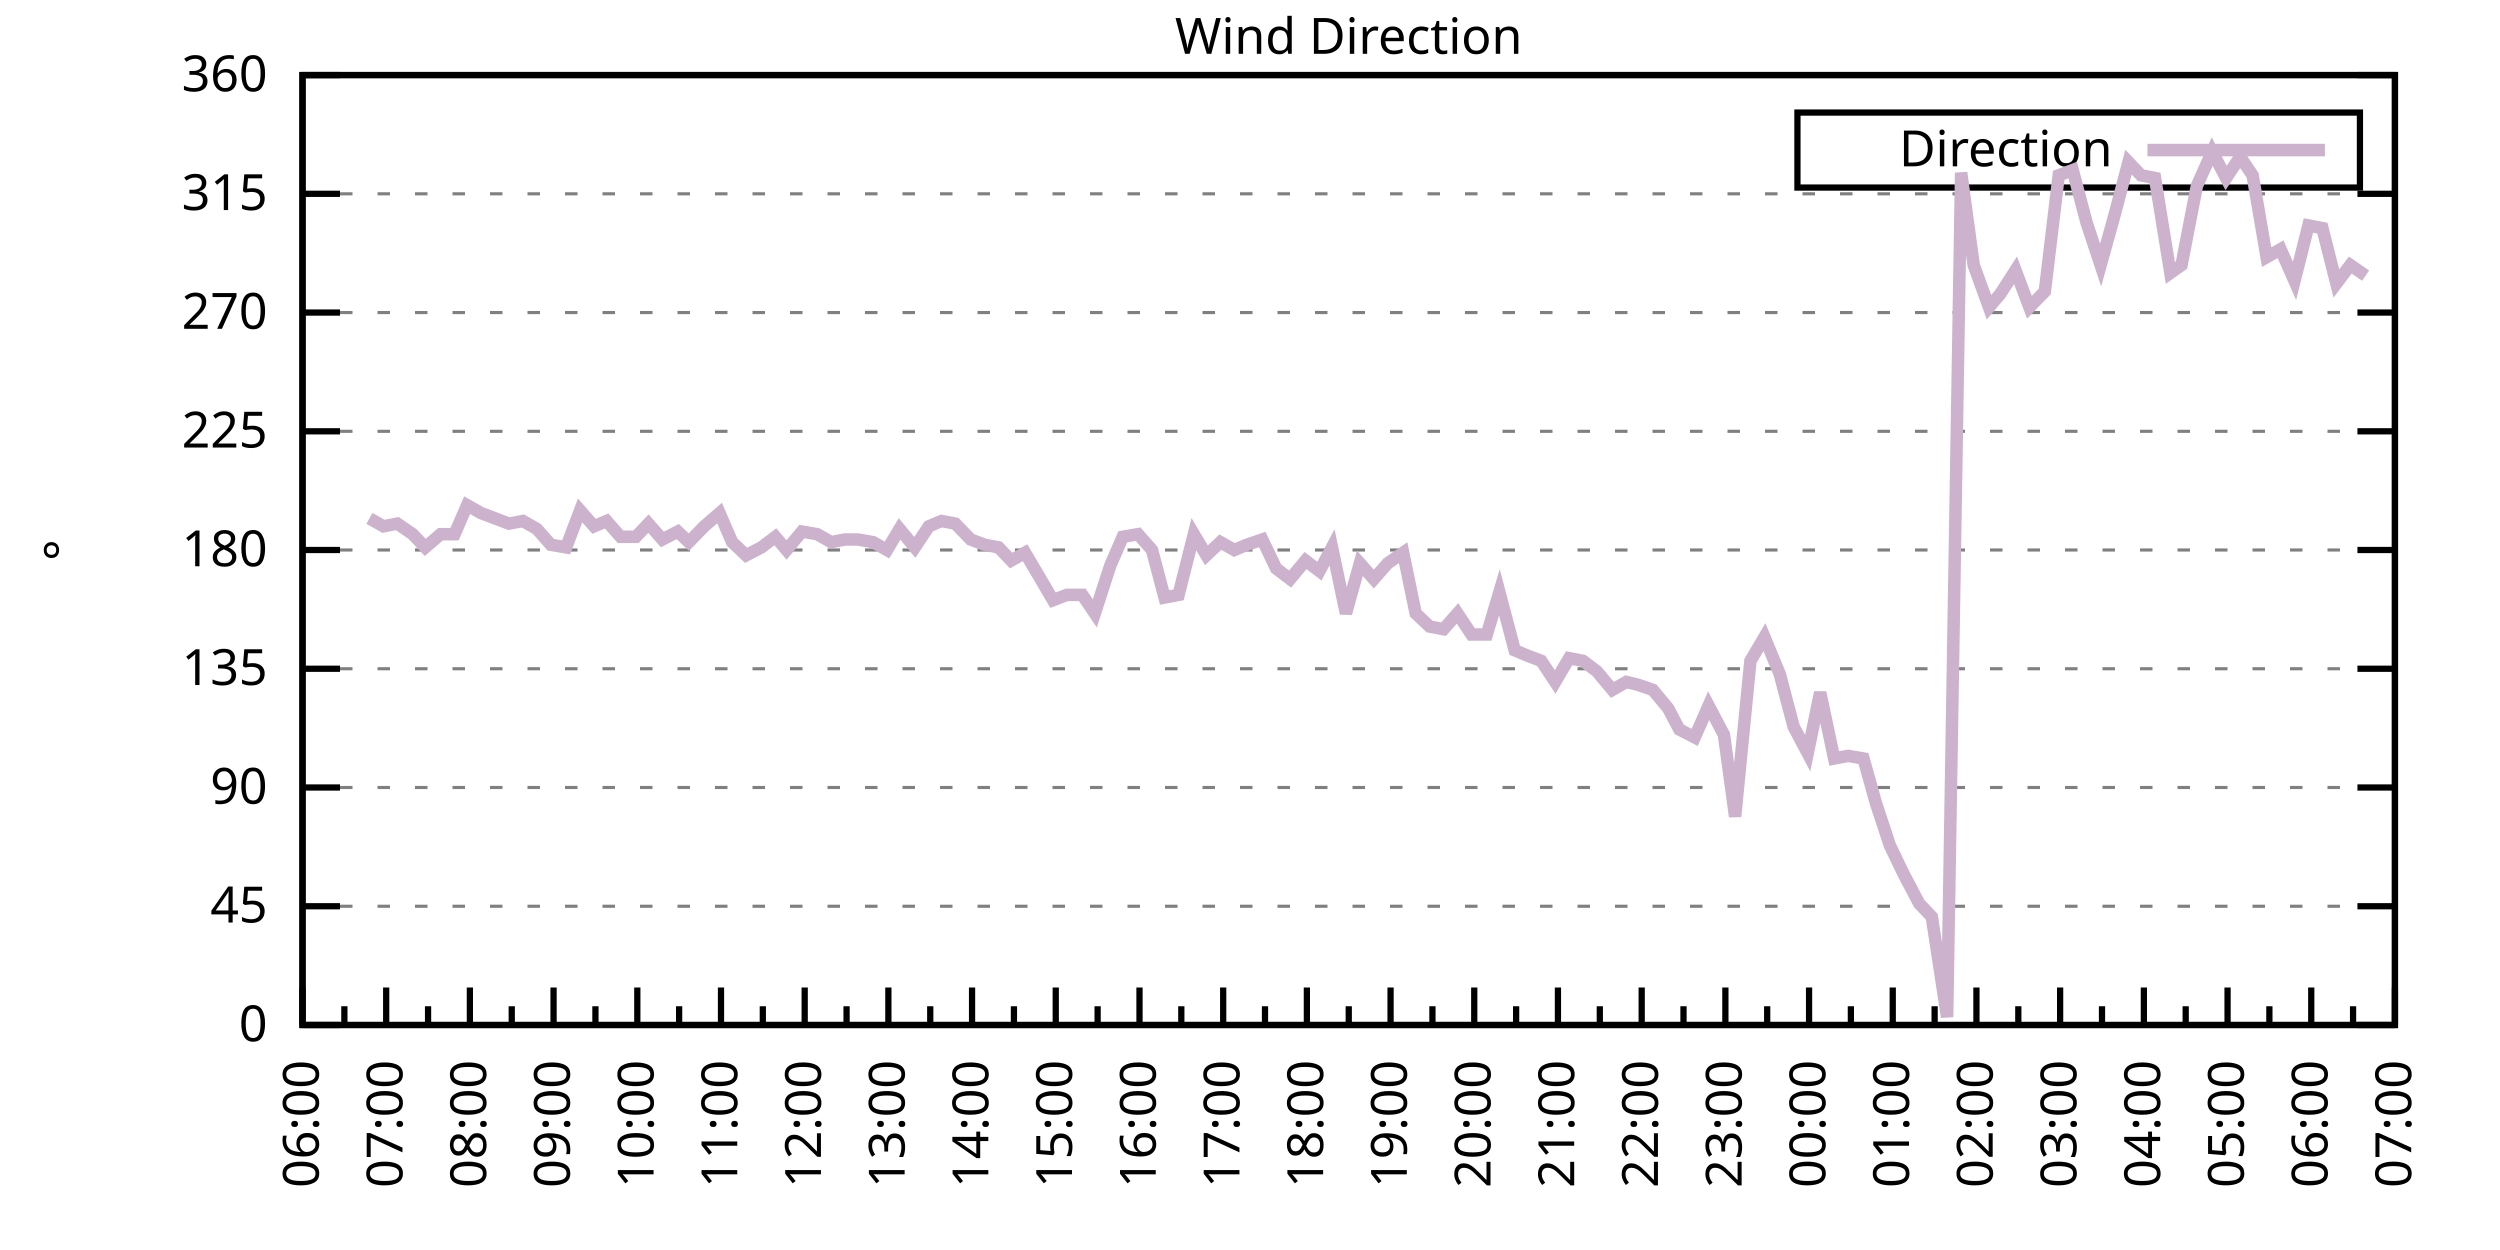
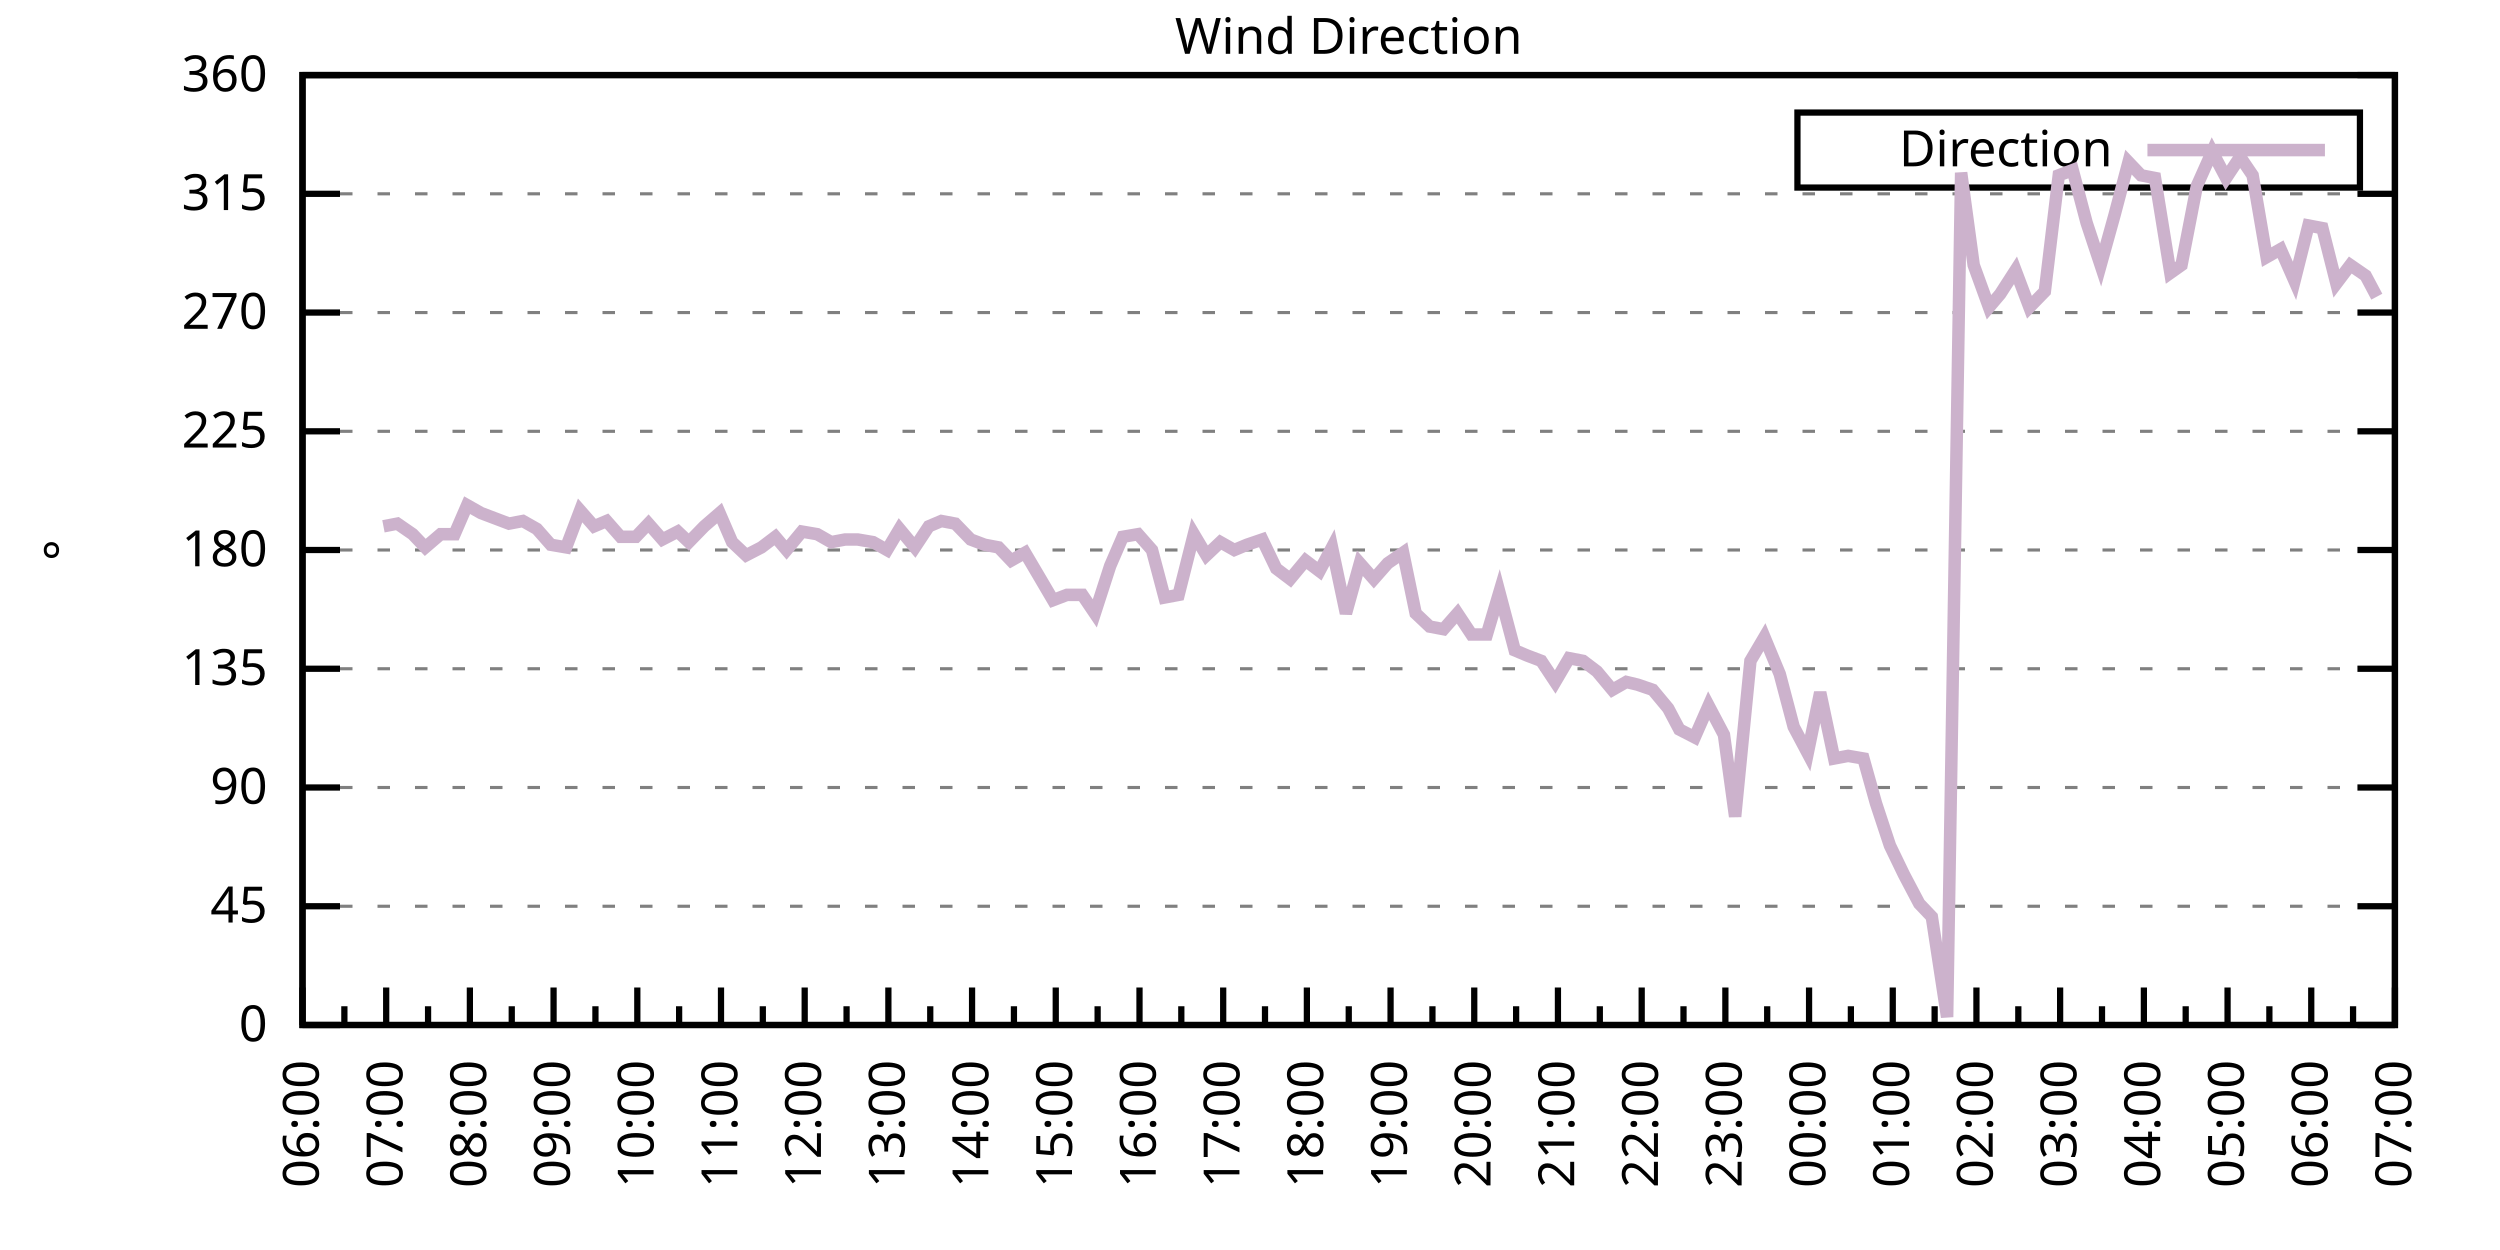
<svg xmlns="http://www.w3.org/2000/svg" xmlns:xlink="http://www.w3.org/1999/xlink" width="400" height="200" viewBox="0 0 400 200">
  <g id="gnuplot_canvas">
    <rect x="0" y="0" width="400" height="200" fill="none" />
    <defs>
      <circle id="gpDot" r="0.5" stroke-width="0.5" stroke="currentColor" />
      <path id="gpPt0" stroke-width="0.333" stroke="currentColor" d="M-1,0 h2 M0,-1 v2" />
      <path id="gpPt1" stroke-width="0.333" stroke="currentColor" d="M-1,-1 L1,1 M1,-1 L-1,1" />
      <path id="gpPt2" stroke-width="0.333" stroke="currentColor" d="M-1,0 L1,0 M0,-1 L0,1 M-1,-1 L1,1 M-1,1 L1,-1" />
      <rect id="gpPt3" stroke-width="0.333" stroke="currentColor" x="-1" y="-1" width="2" height="2" />
      <rect id="gpPt4" stroke-width="0.333" stroke="currentColor" fill="currentColor" x="-1" y="-1" width="2" height="2" />
      <circle id="gpPt5" stroke-width="0.333" stroke="currentColor" cx="0" cy="0" r="1" />
      <use xlink:href="#gpPt5" id="gpPt6" fill="currentColor" stroke="none" />
      <path id="gpPt7" stroke-width="0.333" stroke="currentColor" d="M0,-1.33 L-1.33,0.67 L1.33,0.67 z" />
      <use xlink:href="#gpPt7" id="gpPt8" fill="currentColor" stroke="none" />
      <use xlink:href="#gpPt7" id="gpPt9" stroke="currentColor" transform="rotate(180)" />
      <use xlink:href="#gpPt9" id="gpPt10" fill="currentColor" stroke="none" />
      <use xlink:href="#gpPt3" id="gpPt11" stroke="currentColor" transform="rotate(45)" />
      <use xlink:href="#gpPt11" id="gpPt12" fill="currentColor" stroke="none" />
      <path id="gpPt13" stroke-width="0.333" stroke="currentColor" d="M0,1.330 L1.265,0.411 L0.782,-1.067 L-0.782,-1.076 L-1.265,0.411 z" />
      <use xlink:href="#gpPt13" id="gpPt14" fill="currentColor" stroke="none" />
      <filter id="textbox" filterUnits="objectBoundingBox" x="0" y="0" height="1" width="1">
        <feFlood flood-color="white" flood-opacity="1" result="bgnd" />
        <feComposite in="SourceGraphic" in2="bgnd" operator="atop" />
      </filter>
      <filter id="greybox" filterUnits="objectBoundingBox" x="0" y="0" height="1" width="1">
        <feFlood flood-color="lightgrey" flood-opacity="1" result="grey" />
        <feComposite in="SourceGraphic" in2="grey" operator="atop" />
      </filter>
    </defs>
    <g fill="none" color="white" stroke="currentColor" stroke-width="1.00" stroke-linecap="butt" stroke-linejoin="miter">
</g>
    <g fill="none" color="black" stroke="currentColor" stroke-width="1.00" stroke-linecap="butt" stroke-linejoin="miter">
      <g stroke="none" shape-rendering="crispEdges">
        <polygon fill="rgb(255, 255, 255)" points="48.40,164.00 383.18,164.00 383.18,12.02 48.40,12.02 " />
      </g>
    </g>
    <g fill="none" color="black" stroke="currentColor" stroke-width="1.00" stroke-linecap="butt" stroke-linejoin="miter">
</g>
    <g fill="none" color="black" stroke="black" stroke-width="0.50" stroke-linecap="butt" stroke-linejoin="miter">
</g>
    <g fill="none" color="gray" stroke="currentColor" stroke-width="0.50" stroke-linecap="butt" stroke-linejoin="miter">
      <path stroke="gray" stroke-dasharray="2,4" class="gridline" d="M48.40,164.00 L383.19,164.00  " />
    </g>
    <g fill="none" color="gray" stroke="gray" stroke-width="1.00" stroke-linecap="butt" stroke-linejoin="miter">
</g>
    <g fill="none" color="black" stroke="currentColor" stroke-width="1.00" stroke-linecap="butt" stroke-linejoin="miter">
      <path stroke="black" d="M48.40,164.00 L54.40,164.00 M383.19,164.00 L377.19,164.00  " />
      <g transform="translate(42.80,166.60)" stroke="none" fill="black" font-family="Sans" font-size="8.00" text-anchor="end">
        <text>
          <tspan font-family="Sans"> 0</tspan>
        </text>
      </g>
    </g>
    <g fill="none" color="black" stroke="currentColor" stroke-width="1.00" stroke-linecap="butt" stroke-linejoin="miter">
</g>
    <g fill="none" color="black" stroke="black" stroke-width="0.50" stroke-linecap="butt" stroke-linejoin="miter">
</g>
    <g fill="none" color="gray" stroke="currentColor" stroke-width="0.50" stroke-linecap="butt" stroke-linejoin="miter">
      <path stroke="gray" stroke-dasharray="2,4" class="gridline" d="M48.40,145.00 L383.19,145.00  " />
    </g>
    <g fill="none" color="gray" stroke="gray" stroke-width="1.00" stroke-linecap="butt" stroke-linejoin="miter">
</g>
    <g fill="none" color="black" stroke="currentColor" stroke-width="1.00" stroke-linecap="butt" stroke-linejoin="miter">
      <path stroke="black" d="M48.40,145.00 L54.40,145.00 M383.19,145.00 L377.19,145.00  " />
      <g transform="translate(42.80,147.60)" stroke="none" fill="black" font-family="Sans" font-size="8.00" text-anchor="end">
        <text>
          <tspan font-family="Sans"> 45</tspan>
        </text>
      </g>
    </g>
    <g fill="none" color="black" stroke="currentColor" stroke-width="1.00" stroke-linecap="butt" stroke-linejoin="miter">
</g>
    <g fill="none" color="black" stroke="black" stroke-width="0.50" stroke-linecap="butt" stroke-linejoin="miter">
</g>
    <g fill="none" color="gray" stroke="currentColor" stroke-width="0.50" stroke-linecap="butt" stroke-linejoin="miter">
      <path stroke="gray" stroke-dasharray="2,4" class="gridline" d="M48.40,126.00 L383.19,126.00  " />
    </g>
    <g fill="none" color="gray" stroke="gray" stroke-width="1.00" stroke-linecap="butt" stroke-linejoin="miter">
</g>
    <g fill="none" color="black" stroke="currentColor" stroke-width="1.00" stroke-linecap="butt" stroke-linejoin="miter">
      <path stroke="black" d="M48.40,126.00 L54.40,126.00 M383.19,126.00 L377.19,126.00  " />
      <g transform="translate(42.80,128.60)" stroke="none" fill="black" font-family="Sans" font-size="8.00" text-anchor="end">
        <text>
          <tspan font-family="Sans"> 90</tspan>
        </text>
      </g>
    </g>
    <g fill="none" color="black" stroke="currentColor" stroke-width="1.00" stroke-linecap="butt" stroke-linejoin="miter">
</g>
    <g fill="none" color="black" stroke="black" stroke-width="0.50" stroke-linecap="butt" stroke-linejoin="miter">
</g>
    <g fill="none" color="gray" stroke="currentColor" stroke-width="0.50" stroke-linecap="butt" stroke-linejoin="miter">
      <path stroke="gray" stroke-dasharray="2,4" class="gridline" d="M48.40,107.00 L383.19,107.00  " />
    </g>
    <g fill="none" color="gray" stroke="gray" stroke-width="1.00" stroke-linecap="butt" stroke-linejoin="miter">
</g>
    <g fill="none" color="black" stroke="currentColor" stroke-width="1.00" stroke-linecap="butt" stroke-linejoin="miter">
      <path stroke="black" d="M48.40,107.00 L54.40,107.00 M383.19,107.00 L377.19,107.00  " />
      <g transform="translate(42.80,109.60)" stroke="none" fill="black" font-family="Sans" font-size="8.00" text-anchor="end">
        <text>
          <tspan font-family="Sans"> 135</tspan>
        </text>
      </g>
    </g>
    <g fill="none" color="black" stroke="currentColor" stroke-width="1.00" stroke-linecap="butt" stroke-linejoin="miter">
</g>
    <g fill="none" color="black" stroke="black" stroke-width="0.50" stroke-linecap="butt" stroke-linejoin="miter">
</g>
    <g fill="none" color="gray" stroke="currentColor" stroke-width="0.50" stroke-linecap="butt" stroke-linejoin="miter">
      <path stroke="gray" stroke-dasharray="2,4" class="gridline" d="M48.40,88.00 L383.19,88.00  " />
    </g>
    <g fill="none" color="gray" stroke="gray" stroke-width="1.00" stroke-linecap="butt" stroke-linejoin="miter">
</g>
    <g fill="none" color="black" stroke="currentColor" stroke-width="1.00" stroke-linecap="butt" stroke-linejoin="miter">
      <path stroke="black" d="M48.40,88.00 L54.40,88.00 M383.19,88.00 L377.19,88.00  " />
      <g transform="translate(42.80,90.60)" stroke="none" fill="black" font-family="Sans" font-size="8.00" text-anchor="end">
        <text>
          <tspan font-family="Sans"> 180</tspan>
        </text>
      </g>
    </g>
    <g fill="none" color="black" stroke="currentColor" stroke-width="1.00" stroke-linecap="butt" stroke-linejoin="miter">
</g>
    <g fill="none" color="black" stroke="black" stroke-width="0.50" stroke-linecap="butt" stroke-linejoin="miter">
</g>
    <g fill="none" color="gray" stroke="currentColor" stroke-width="0.50" stroke-linecap="butt" stroke-linejoin="miter">
      <path stroke="gray" stroke-dasharray="2,4" class="gridline" d="M48.40,69.01 L383.19,69.01  " />
    </g>
    <g fill="none" color="gray" stroke="gray" stroke-width="1.00" stroke-linecap="butt" stroke-linejoin="miter">
</g>
    <g fill="none" color="black" stroke="currentColor" stroke-width="1.00" stroke-linecap="butt" stroke-linejoin="miter">
      <path stroke="black" d="M48.40,69.01 L54.40,69.01 M383.19,69.01 L377.19,69.01  " />
      <g transform="translate(42.80,71.61)" stroke="none" fill="black" font-family="Sans" font-size="8.00" text-anchor="end">
        <text>
          <tspan font-family="Sans"> 225</tspan>
        </text>
      </g>
    </g>
    <g fill="none" color="black" stroke="currentColor" stroke-width="1.00" stroke-linecap="butt" stroke-linejoin="miter">
</g>
    <g fill="none" color="black" stroke="black" stroke-width="0.50" stroke-linecap="butt" stroke-linejoin="miter">
</g>
    <g fill="none" color="gray" stroke="currentColor" stroke-width="0.50" stroke-linecap="butt" stroke-linejoin="miter">
      <path stroke="gray" stroke-dasharray="2,4" class="gridline" d="M48.40,50.01 L383.19,50.01  " />
    </g>
    <g fill="none" color="gray" stroke="gray" stroke-width="1.00" stroke-linecap="butt" stroke-linejoin="miter">
</g>
    <g fill="none" color="black" stroke="currentColor" stroke-width="1.00" stroke-linecap="butt" stroke-linejoin="miter">
      <path stroke="black" d="M48.40,50.01 L54.40,50.01 M383.19,50.01 L377.19,50.01  " />
      <g transform="translate(42.80,52.61)" stroke="none" fill="black" font-family="Sans" font-size="8.00" text-anchor="end">
        <text>
          <tspan font-family="Sans"> 270</tspan>
        </text>
      </g>
    </g>
    <g fill="none" color="black" stroke="currentColor" stroke-width="1.00" stroke-linecap="butt" stroke-linejoin="miter">
</g>
    <g fill="none" color="black" stroke="black" stroke-width="0.50" stroke-linecap="butt" stroke-linejoin="miter">
</g>
    <g fill="none" color="gray" stroke="currentColor" stroke-width="0.50" stroke-linecap="butt" stroke-linejoin="miter">
      <path stroke="gray" stroke-dasharray="2,4" class="gridline" d="M48.40,31.01 L383.19,31.01  " />
    </g>
    <g fill="none" color="gray" stroke="gray" stroke-width="1.00" stroke-linecap="butt" stroke-linejoin="miter">
</g>
    <g fill="none" color="black" stroke="currentColor" stroke-width="1.00" stroke-linecap="butt" stroke-linejoin="miter">
      <path stroke="black" d="M48.40,31.01 L54.40,31.01 M383.19,31.01 L377.19,31.01  " />
      <g transform="translate(42.80,33.61)" stroke="none" fill="black" font-family="Sans" font-size="8.00" text-anchor="end">
        <text>
          <tspan font-family="Sans"> 315</tspan>
        </text>
      </g>
    </g>
    <g fill="none" color="black" stroke="currentColor" stroke-width="1.00" stroke-linecap="butt" stroke-linejoin="miter">
</g>
    <g fill="none" color="black" stroke="black" stroke-width="0.50" stroke-linecap="butt" stroke-linejoin="miter">
</g>
    <g fill="none" color="gray" stroke="currentColor" stroke-width="0.50" stroke-linecap="butt" stroke-linejoin="miter">
      <path stroke="gray" stroke-dasharray="2,4" class="gridline" d="M48.40,12.01 L383.19,12.01  " />
    </g>
    <g fill="none" color="gray" stroke="gray" stroke-width="1.00" stroke-linecap="butt" stroke-linejoin="miter">
</g>
    <g fill="none" color="black" stroke="currentColor" stroke-width="1.00" stroke-linecap="butt" stroke-linejoin="miter">
      <path stroke="black" d="M48.40,12.01 L54.40,12.01 M383.19,12.01 L377.19,12.01  " />
      <g transform="translate(42.80,14.61)" stroke="none" fill="black" font-family="Sans" font-size="8.00" text-anchor="end">
        <text>
          <tspan font-family="Sans"> 360</tspan>
        </text>
      </g>
    </g>
    <g fill="none" color="black" stroke="currentColor" stroke-width="1.00" stroke-linecap="butt" stroke-linejoin="miter">
      <path stroke="black" d="M48.40,164.00 L48.40,158.00  " />
      <g transform="translate(51.00,169.60) rotate(270)" stroke="none" fill="black" font-family="Sans" font-size="8.00" text-anchor="end">
        <text>
          <tspan font-family="Sans">06:00</tspan>
        </text>
      </g>
    </g>
    <g fill="none" color="black" stroke="currentColor" stroke-width="1.00" stroke-linecap="butt" stroke-linejoin="miter">
      <path stroke="black" d="M55.10,164.00 L55.10,161.00 M61.79,164.00 L61.79,158.00  " />
      <g transform="translate(64.39,169.60) rotate(270)" stroke="none" fill="black" font-family="Sans" font-size="8.00" text-anchor="end">
        <text>
          <tspan font-family="Sans">07:00</tspan>
        </text>
      </g>
    </g>
    <g fill="none" color="black" stroke="currentColor" stroke-width="1.00" stroke-linecap="butt" stroke-linejoin="miter">
      <path stroke="black" d="M68.49,164.00 L68.49,161.00 M75.18,164.00 L75.18,158.00  " />
      <g transform="translate(77.78,169.60) rotate(270)" stroke="none" fill="black" font-family="Sans" font-size="8.00" text-anchor="end">
        <text>
          <tspan font-family="Sans">08:00</tspan>
        </text>
      </g>
    </g>
    <g fill="none" color="black" stroke="currentColor" stroke-width="1.00" stroke-linecap="butt" stroke-linejoin="miter">
      <path stroke="black" d="M81.88,164.00 L81.88,161.00 M88.57,164.00 L88.57,158.00  " />
      <g transform="translate(91.17,169.60) rotate(270)" stroke="none" fill="black" font-family="Sans" font-size="8.00" text-anchor="end">
        <text>
          <tspan font-family="Sans">09:00</tspan>
        </text>
      </g>
    </g>
    <g fill="none" color="black" stroke="currentColor" stroke-width="1.00" stroke-linecap="butt" stroke-linejoin="miter">
      <path stroke="black" d="M95.27,164.00 L95.27,161.00 M101.97,164.00 L101.97,158.00  " />
      <g transform="translate(104.57,169.60) rotate(270)" stroke="none" fill="black" font-family="Sans" font-size="8.00" text-anchor="end">
        <text>
          <tspan font-family="Sans">10:00</tspan>
        </text>
      </g>
    </g>
    <g fill="none" color="black" stroke="currentColor" stroke-width="1.00" stroke-linecap="butt" stroke-linejoin="miter">
      <path stroke="black" d="M108.66,164.00 L108.66,161.00 M115.36,164.00 L115.36,158.00  " />
      <g transform="translate(117.96,169.60) rotate(270)" stroke="none" fill="black" font-family="Sans" font-size="8.00" text-anchor="end">
        <text>
          <tspan font-family="Sans">11:00</tspan>
        </text>
      </g>
    </g>
    <g fill="none" color="black" stroke="currentColor" stroke-width="1.00" stroke-linecap="butt" stroke-linejoin="miter">
      <path stroke="black" d="M122.05,164.00 L122.05,161.00 M128.75,164.00 L128.75,158.00  " />
      <g transform="translate(131.35,169.60) rotate(270)" stroke="none" fill="black" font-family="Sans" font-size="8.00" text-anchor="end">
        <text>
          <tspan font-family="Sans">12:00</tspan>
        </text>
      </g>
    </g>
    <g fill="none" color="black" stroke="currentColor" stroke-width="1.00" stroke-linecap="butt" stroke-linejoin="miter">
      <path stroke="black" d="M135.45,164.00 L135.45,161.00 M142.14,164.00 L142.14,158.00  " />
      <g transform="translate(144.74,169.60) rotate(270)" stroke="none" fill="black" font-family="Sans" font-size="8.00" text-anchor="end">
        <text>
          <tspan font-family="Sans">13:00</tspan>
        </text>
      </g>
    </g>
    <g fill="none" color="black" stroke="currentColor" stroke-width="1.00" stroke-linecap="butt" stroke-linejoin="miter">
      <path stroke="black" d="M148.84,164.00 L148.84,161.00 M155.53,164.00 L155.53,158.00  " />
      <g transform="translate(158.13,169.60) rotate(270)" stroke="none" fill="black" font-family="Sans" font-size="8.00" text-anchor="end">
        <text>
          <tspan font-family="Sans">14:00</tspan>
        </text>
      </g>
    </g>
    <g fill="none" color="black" stroke="currentColor" stroke-width="1.00" stroke-linecap="butt" stroke-linejoin="miter">
      <path stroke="black" d="M162.23,164.00 L162.23,161.00 M168.92,164.00 L168.92,158.00  " />
      <g transform="translate(171.52,169.60) rotate(270)" stroke="none" fill="black" font-family="Sans" font-size="8.00" text-anchor="end">
        <text>
          <tspan font-family="Sans">15:00</tspan>
        </text>
      </g>
    </g>
    <g fill="none" color="black" stroke="currentColor" stroke-width="1.00" stroke-linecap="butt" stroke-linejoin="miter">
      <path stroke="black" d="M175.62,164.00 L175.62,161.00 M182.32,164.00 L182.32,158.00  " />
      <g transform="translate(184.92,169.60) rotate(270)" stroke="none" fill="black" font-family="Sans" font-size="8.00" text-anchor="end">
        <text>
          <tspan font-family="Sans">16:00</tspan>
        </text>
      </g>
    </g>
    <g fill="none" color="black" stroke="currentColor" stroke-width="1.00" stroke-linecap="butt" stroke-linejoin="miter">
      <path stroke="black" d="M189.01,164.00 L189.01,161.00 M195.71,164.00 L195.71,158.00  " />
      <g transform="translate(198.31,169.60) rotate(270)" stroke="none" fill="black" font-family="Sans" font-size="8.00" text-anchor="end">
        <text>
          <tspan font-family="Sans">17:00</tspan>
        </text>
      </g>
    </g>
    <g fill="none" color="black" stroke="currentColor" stroke-width="1.00" stroke-linecap="butt" stroke-linejoin="miter">
      <path stroke="black" d="M202.40,164.00 L202.40,161.00 M209.10,164.00 L209.10,158.00  " />
      <g transform="translate(211.70,169.60) rotate(270)" stroke="none" fill="black" font-family="Sans" font-size="8.00" text-anchor="end">
        <text>
          <tspan font-family="Sans">18:00</tspan>
        </text>
      </g>
    </g>
    <g fill="none" color="black" stroke="currentColor" stroke-width="1.00" stroke-linecap="butt" stroke-linejoin="miter">
      <path stroke="black" d="M215.80,164.00 L215.80,161.00 M222.49,164.00 L222.49,158.00  " />
      <g transform="translate(225.09,169.60) rotate(270)" stroke="none" fill="black" font-family="Sans" font-size="8.00" text-anchor="end">
        <text>
          <tspan font-family="Sans">19:00</tspan>
        </text>
      </g>
    </g>
    <g fill="none" color="black" stroke="currentColor" stroke-width="1.00" stroke-linecap="butt" stroke-linejoin="miter">
      <path stroke="black" d="M229.19,164.00 L229.19,161.00 M235.88,164.00 L235.88,158.00  " />
      <g transform="translate(238.48,169.60) rotate(270)" stroke="none" fill="black" font-family="Sans" font-size="8.00" text-anchor="end">
        <text>
          <tspan font-family="Sans">20:00</tspan>
        </text>
      </g>
    </g>
    <g fill="none" color="black" stroke="currentColor" stroke-width="1.00" stroke-linecap="butt" stroke-linejoin="miter">
      <path stroke="black" d="M242.58,164.00 L242.58,161.00 M249.27,164.00 L249.27,158.00  " />
      <g transform="translate(251.87,169.60) rotate(270)" stroke="none" fill="black" font-family="Sans" font-size="8.00" text-anchor="end">
        <text>
          <tspan font-family="Sans">21:00</tspan>
        </text>
      </g>
    </g>
    <g fill="none" color="black" stroke="currentColor" stroke-width="1.00" stroke-linecap="butt" stroke-linejoin="miter">
      <path stroke="black" d="M255.97,164.00 L255.97,161.00 M262.67,164.00 L262.67,158.00  " />
      <g transform="translate(265.27,169.60) rotate(270)" stroke="none" fill="black" font-family="Sans" font-size="8.00" text-anchor="end">
        <text>
          <tspan font-family="Sans">22:00</tspan>
        </text>
      </g>
    </g>
    <g fill="none" color="black" stroke="currentColor" stroke-width="1.00" stroke-linecap="butt" stroke-linejoin="miter">
      <path stroke="black" d="M269.36,164.00 L269.36,161.00 M276.06,164.00 L276.06,158.00  " />
      <g transform="translate(278.66,169.60) rotate(270)" stroke="none" fill="black" font-family="Sans" font-size="8.00" text-anchor="end">
        <text>
          <tspan font-family="Sans">23:00</tspan>
        </text>
      </g>
    </g>
    <g fill="none" color="black" stroke="currentColor" stroke-width="1.00" stroke-linecap="butt" stroke-linejoin="miter">
      <path stroke="black" d="M282.75,164.00 L282.75,161.00 M289.45,164.00 L289.45,158.00  " />
      <g transform="translate(292.05,169.60) rotate(270)" stroke="none" fill="black" font-family="Sans" font-size="8.00" text-anchor="end">
        <text>
          <tspan font-family="Sans">00:00</tspan>
        </text>
      </g>
    </g>
    <g fill="none" color="black" stroke="currentColor" stroke-width="1.00" stroke-linecap="butt" stroke-linejoin="miter">
      <path stroke="black" d="M296.14,164.00 L296.14,161.00 M302.84,164.00 L302.84,158.00  " />
      <g transform="translate(305.44,169.60) rotate(270)" stroke="none" fill="black" font-family="Sans" font-size="8.00" text-anchor="end">
        <text>
          <tspan font-family="Sans">01:00</tspan>
        </text>
      </g>
    </g>
    <g fill="none" color="black" stroke="currentColor" stroke-width="1.00" stroke-linecap="butt" stroke-linejoin="miter">
      <path stroke="black" d="M309.54,164.00 L309.54,161.00 M316.23,164.00 L316.23,158.00  " />
      <g transform="translate(318.83,169.60) rotate(270)" stroke="none" fill="black" font-family="Sans" font-size="8.00" text-anchor="end">
        <text>
          <tspan font-family="Sans">02:00</tspan>
        </text>
      </g>
    </g>
    <g fill="none" color="black" stroke="currentColor" stroke-width="1.00" stroke-linecap="butt" stroke-linejoin="miter">
      <path stroke="black" d="M322.93,164.00 L322.93,161.00 M329.62,164.00 L329.62,158.00  " />
      <g transform="translate(332.22,169.60) rotate(270)" stroke="none" fill="black" font-family="Sans" font-size="8.00" text-anchor="end">
        <text>
          <tspan font-family="Sans">03:00</tspan>
        </text>
      </g>
    </g>
    <g fill="none" color="black" stroke="currentColor" stroke-width="1.00" stroke-linecap="butt" stroke-linejoin="miter">
      <path stroke="black" d="M336.32,164.00 L336.32,161.00 M343.02,164.00 L343.02,158.00  " />
      <g transform="translate(345.62,169.60) rotate(270)" stroke="none" fill="black" font-family="Sans" font-size="8.00" text-anchor="end">
        <text>
          <tspan font-family="Sans">04:00</tspan>
        </text>
      </g>
    </g>
    <g fill="none" color="black" stroke="currentColor" stroke-width="1.00" stroke-linecap="butt" stroke-linejoin="miter">
      <path stroke="black" d="M349.71,164.00 L349.71,161.00 M356.41,164.00 L356.41,158.00  " />
      <g transform="translate(359.01,169.60) rotate(270)" stroke="none" fill="black" font-family="Sans" font-size="8.00" text-anchor="end">
        <text>
          <tspan font-family="Sans">05:00</tspan>
        </text>
      </g>
    </g>
    <g fill="none" color="black" stroke="currentColor" stroke-width="1.00" stroke-linecap="butt" stroke-linejoin="miter">
      <path stroke="black" d="M363.10,164.00 L363.10,161.00 M369.80,164.00 L369.80,158.00  " />
      <g transform="translate(372.40,169.60) rotate(270)" stroke="none" fill="black" font-family="Sans" font-size="8.00" text-anchor="end">
        <text>
          <tspan font-family="Sans">06:00</tspan>
        </text>
      </g>
    </g>
    <g fill="none" color="black" stroke="currentColor" stroke-width="1.00" stroke-linecap="butt" stroke-linejoin="miter">
      <path stroke="black" d="M376.49,164.00 L376.49,161.00 M383.19,164.00 L383.19,158.00  " />
      <g transform="translate(385.79,169.60) rotate(270)" stroke="none" fill="black" font-family="Sans" font-size="8.00" text-anchor="end">
        <text>
          <tspan font-family="Sans">07:00</tspan>
        </text>
      </g>
    </g>
    <g fill="none" color="black" stroke="currentColor" stroke-width="1.00" stroke-linecap="butt" stroke-linejoin="miter">
</g>
    <g fill="none" color="black" stroke="currentColor" stroke-width="1.00" stroke-linecap="butt" stroke-linejoin="miter">
      <path stroke="black" d="M48.40,12.01 L48.40,164.00 L383.19,164.00 L383.19,12.01 L48.40,12.01 Z  " />
    </g>
    <g fill="none" color="black" stroke="currentColor" stroke-width="1.00" stroke-linecap="butt" stroke-linejoin="miter">
      <g transform="translate(12.80,88.01) rotate(270)" stroke="none" fill="black" font-family="Sans" font-size="8.00" text-anchor="middle">
        <text>
          <tspan font-family="Sans">°</tspan>
        </text>
      </g>
    </g>
    <g fill="none" color="black" stroke="currentColor" stroke-width="1.00" stroke-linecap="butt" stroke-linejoin="miter">
</g>
    <g fill="none" color="black" stroke="currentColor" stroke-width="1.00" stroke-linecap="butt" stroke-linejoin="miter">
      <path stroke="black" d="M287.59,30.01 L287.59,18.01 L377.59,18.01 L377.59,30.01 L287.59,30.01 Z  " />
    </g>
    <g id="Wind_direction_plot_1">
      <g fill="none" color="white" stroke="black" stroke-width="2.00" stroke-linecap="butt" stroke-linejoin="miter">
</g>
      <g fill="none" color="black" stroke="currentColor" stroke-width="2.00" stroke-linecap="butt" stroke-linejoin="miter">
        <g transform="translate(337.99,26.61)" stroke="none" fill="black" font-family="Sans" font-size="8.00" text-anchor="end">
          <text>
            <tspan font-family="Sans">Direction</tspan>
          </text>
        </g>
      </g>
      <g fill="none" color="black" stroke="currentColor" stroke-width="2.00" stroke-linecap="butt" stroke-linejoin="miter">
-         <path stroke="rgb(204, 178, 204)" d="M343.59,24.01 L371.99,24.01 M59.11,82.94 L61.35,84.21 L63.58,83.78 L66.03,85.47 L68.04,87.58 L70.50,85.47   L72.73,85.47 L74.74,80.83 L76.97,82.09 L81.43,83.78 L83.66,83.36 L85.90,84.63 L88.13,87.16 L90.58,87.58   L92.82,81.67 L95.05,84.21 L97.06,83.36 L99.29,85.89 L101.74,85.89 L103.75,83.78 L105.98,86.32 L108.44,85.05   L110.22,86.74 L112.68,84.21 L115.13,82.09 L117.14,86.74 L119.38,88.85 L121.83,87.58 L124.06,85.89 L125.85,88.00   L128.30,85.05 L130.76,85.47 L132.99,86.74 L135.22,86.32 L137.23,86.32 L139.69,86.74 L141.92,88.00 L143.93,84.63   L146.38,87.58 L148.61,84.21 L150.62,83.36 L152.85,83.78 L155.31,86.32 L157.54,87.16 L159.77,87.58 L161.78,89.69   L164.01,88.43 L166.25,92.23 L168.48,96.03 L170.71,95.18 L173.17,95.18 L175.17,98.14 L177.63,90.54 L179.64,85.89   L182.09,85.47 L184.32,88.00 L186.33,95.60 L188.57,95.18 L191.02,85.47 L193.03,88.85 L195.26,86.74 L197.49,88.00   L199.50,87.16 L201.96,86.32 L204.19,90.96 L206.42,92.65 L208.88,89.69 L211.11,91.38 L213.12,87.58 L215.35,98.14   L217.58,90.12 L219.81,92.65 L222.04,90.12 L224.50,88.43 L226.51,98.14 L228.74,100.25 L230.97,100.67 L233.20,98.14   L235.44,101.52 L237.89,101.52 L239.90,94.76 L242.36,104.05 L244.36,104.89 L246.60,105.74 L248.83,109.11 L251.06,105.31   L253.29,105.74 L255.52,107.43 L257.98,110.38 L260.21,109.11 L262.00,109.54 L264.45,110.38 L266.91,113.34 L268.69,116.71   L271.15,117.98 L273.38,112.91 L275.83,117.56 L277.62,130.65 L280.07,105.74 L282.31,101.94 L284.76,107.85 L286.99,116.29   L289.23,120.51 L291.23,110.80 L293.47,121.36 L295.70,120.94 L298.15,121.36 L300.16,128.54 L302.39,135.29 L304.63,139.93   L307.08,144.58 L309.09,146.69 L311.54,162.73 L313.78,27.63 L315.79,42.41 L318.24,49.16 L320.03,47.05 L322.48,43.25   L324.71,49.16 L327.17,46.63 L329.40,28.05 L331.63,27.21 L333.86,35.65 L336.10,42.41 L338.33,34.39 L340.56,25.94   L342.57,28.05 L344.80,28.48 L347.26,43.67 L349.04,42.41 L351.50,29.74 L353.95,24.25 L356.18,28.48 L358.42,25.10   L360.42,28.05 L362.66,41.14 L364.89,39.87 L367.12,44.94 L369.35,36.08 L371.58,36.50 L373.82,45.36 L376.05,42.41   L378.50,44.10  " />
+         <path stroke="rgb(204, 178, 204)" d="M343.59,24.01 L371.99,24.01 M61.35,84.21 L63.58,83.78 L66.03,85.47 L68.04,87.58 L70.50,85.47 L72.73,85.47   L74.74,80.83 L76.97,82.09 L81.43,83.78 L83.66,83.36 L85.90,84.63 L88.13,87.16 L90.58,87.58 L92.82,81.67   L95.05,84.21 L97.06,83.36 L99.29,85.89 L101.74,85.89 L103.75,83.78 L105.98,86.32 L108.44,85.05 L110.22,86.74   L112.68,84.21 L115.13,82.09 L117.14,86.74 L119.38,88.85 L121.83,87.58 L124.06,85.89 L125.85,88.00 L128.30,85.05   L130.76,85.47 L132.99,86.74 L135.22,86.32 L137.23,86.32 L139.69,86.74 L141.92,88.00 L143.93,84.63 L146.38,87.58   L148.61,84.21 L150.62,83.36 L152.85,83.78 L155.31,86.32 L157.54,87.16 L159.77,87.58 L161.78,89.69 L164.01,88.43   L166.25,92.23 L168.48,96.03 L170.71,95.18 L173.17,95.18 L175.17,98.14 L177.63,90.54 L179.64,85.89 L182.09,85.47   L184.32,88.00 L186.33,95.60 L188.57,95.18 L191.02,85.47 L193.03,88.85 L195.26,86.74 L197.49,88.00 L199.50,87.16   L201.96,86.32 L204.19,90.96 L206.42,92.65 L208.88,89.69 L211.11,91.38 L213.12,87.58 L215.35,98.14 L217.58,90.12   L219.81,92.65 L222.04,90.12 L224.50,88.43 L226.51,98.14 L228.74,100.25 L230.97,100.67 L233.20,98.14 L235.44,101.52   L237.89,101.52 L239.90,94.76 L242.36,104.05 L244.36,104.89 L246.60,105.74 L248.83,109.11 L251.06,105.31 L253.29,105.74   L255.52,107.43 L257.98,110.38 L260.21,109.11 L262.00,109.54 L264.45,110.38 L266.91,113.34 L268.69,116.71 L271.15,117.98   L273.38,112.91 L275.83,117.56 L277.62,130.65 L280.07,105.74 L282.31,101.94 L284.76,107.85 L286.99,116.29 L289.23,120.51   L291.23,110.80 L293.47,121.36 L295.70,120.94 L298.15,121.36 L300.16,128.54 L302.39,135.29 L304.63,139.93 L307.08,144.58   L309.09,146.69 L311.54,162.73 L313.78,27.63 L315.79,42.41 L318.24,49.16 L320.03,47.05 L322.48,43.25 L324.71,49.16   L327.17,46.63 L329.40,28.05 L331.63,27.21 L333.86,35.65 L336.10,42.41 L338.33,34.39 L340.56,25.94 L342.57,28.05   L344.80,28.48 L347.26,43.67 L349.04,42.41 L351.50,29.74 L353.95,24.25 L356.18,28.48 L358.42,25.10 L360.42,28.05   L362.66,41.14 L364.89,39.87 L367.12,44.94 L369.35,36.08 L371.58,36.50 L373.82,45.36 L376.05,42.41 L378.50,44.10   L380.29,47.47  " />
      </g>
    </g>
    <g fill="none" color="black" stroke="currentColor" stroke-width="2.00" stroke-linecap="butt" stroke-linejoin="miter">
</g>
    <g fill="none" color="black" stroke="black" stroke-width="1.00" stroke-linecap="butt" stroke-linejoin="miter">
</g>
    <g fill="none" color="black" stroke="currentColor" stroke-width="1.00" stroke-linecap="butt" stroke-linejoin="miter">
      <path stroke="black" d="M48.40,12.01 L48.40,164.00 L383.19,164.00 L383.19,12.01 L48.40,12.01 Z  " />
    </g>
    <g fill="none" color="black" stroke="currentColor" stroke-width="1.00" stroke-linecap="butt" stroke-linejoin="miter">
      <g transform="translate(215.79,8.61)" stroke="none" fill="black" font-family="Sans" font-size="8.00" text-anchor="middle">
        <text>
          <tspan font-family="Sans">Wind Direction</tspan>
        </text>
      </g>
    </g>
    <g fill="none" color="black" stroke="currentColor" stroke-width="1.00" stroke-linecap="butt" stroke-linejoin="miter">
</g>
  </g>
</svg>
